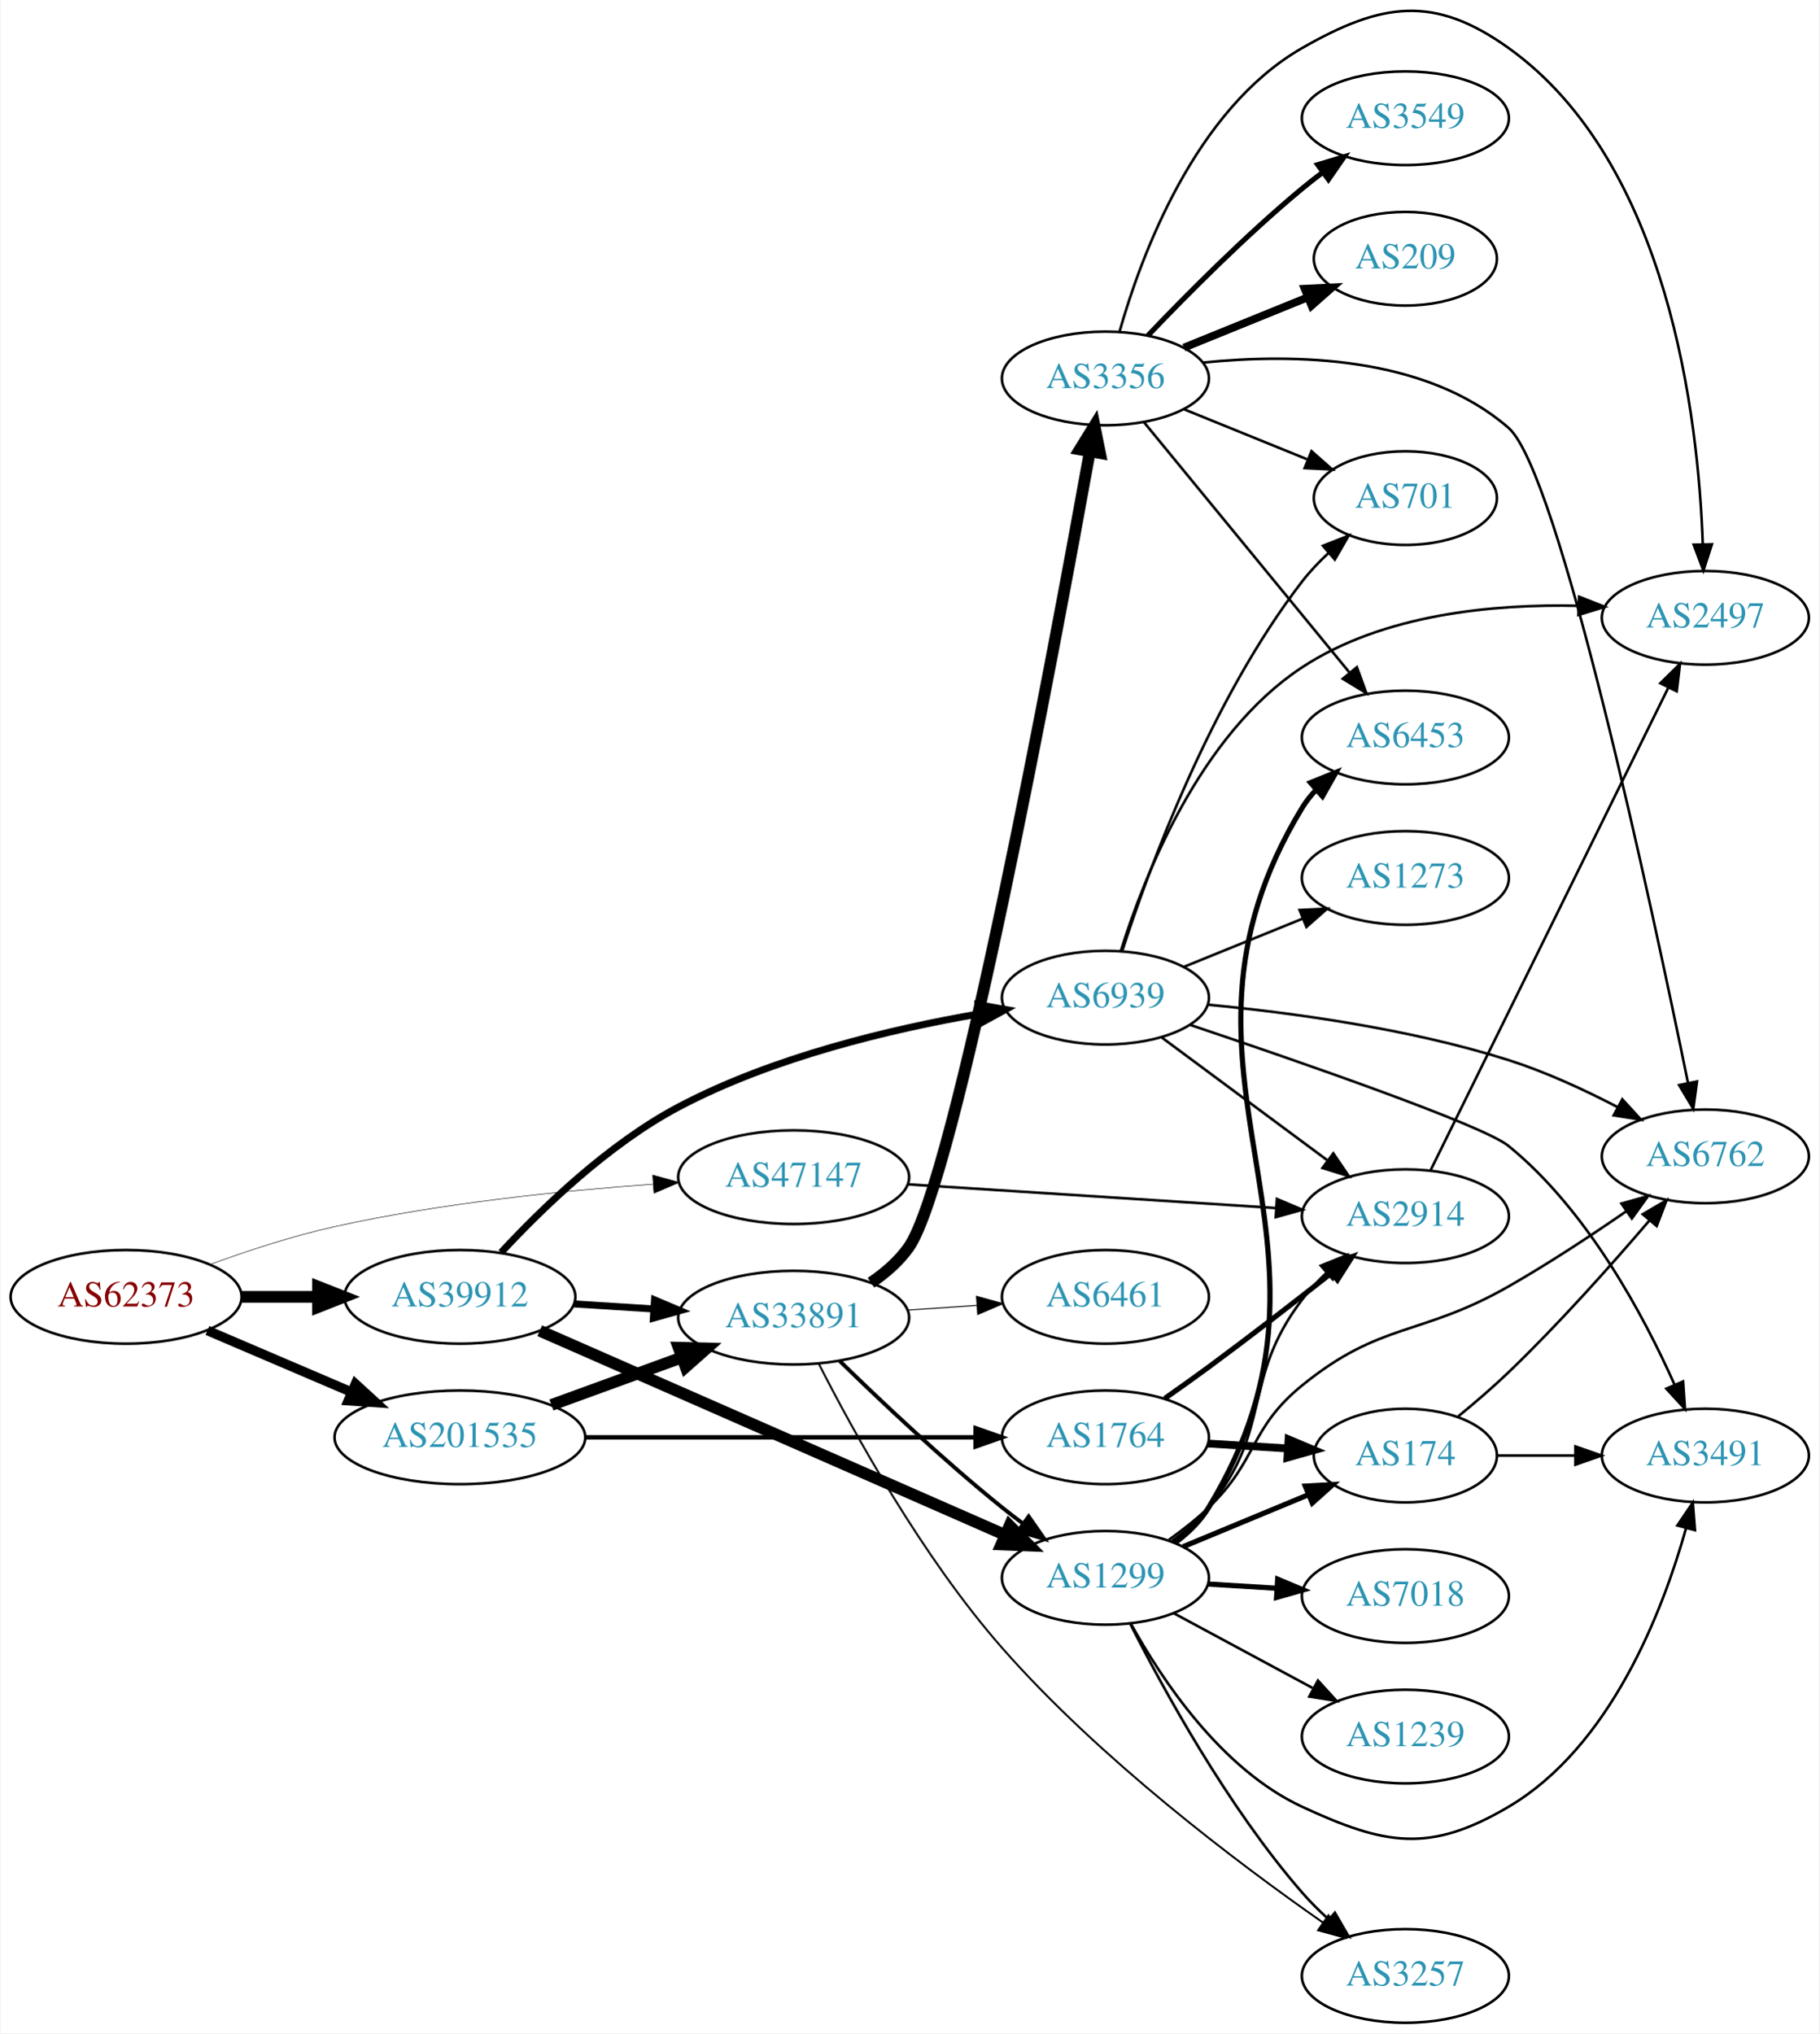
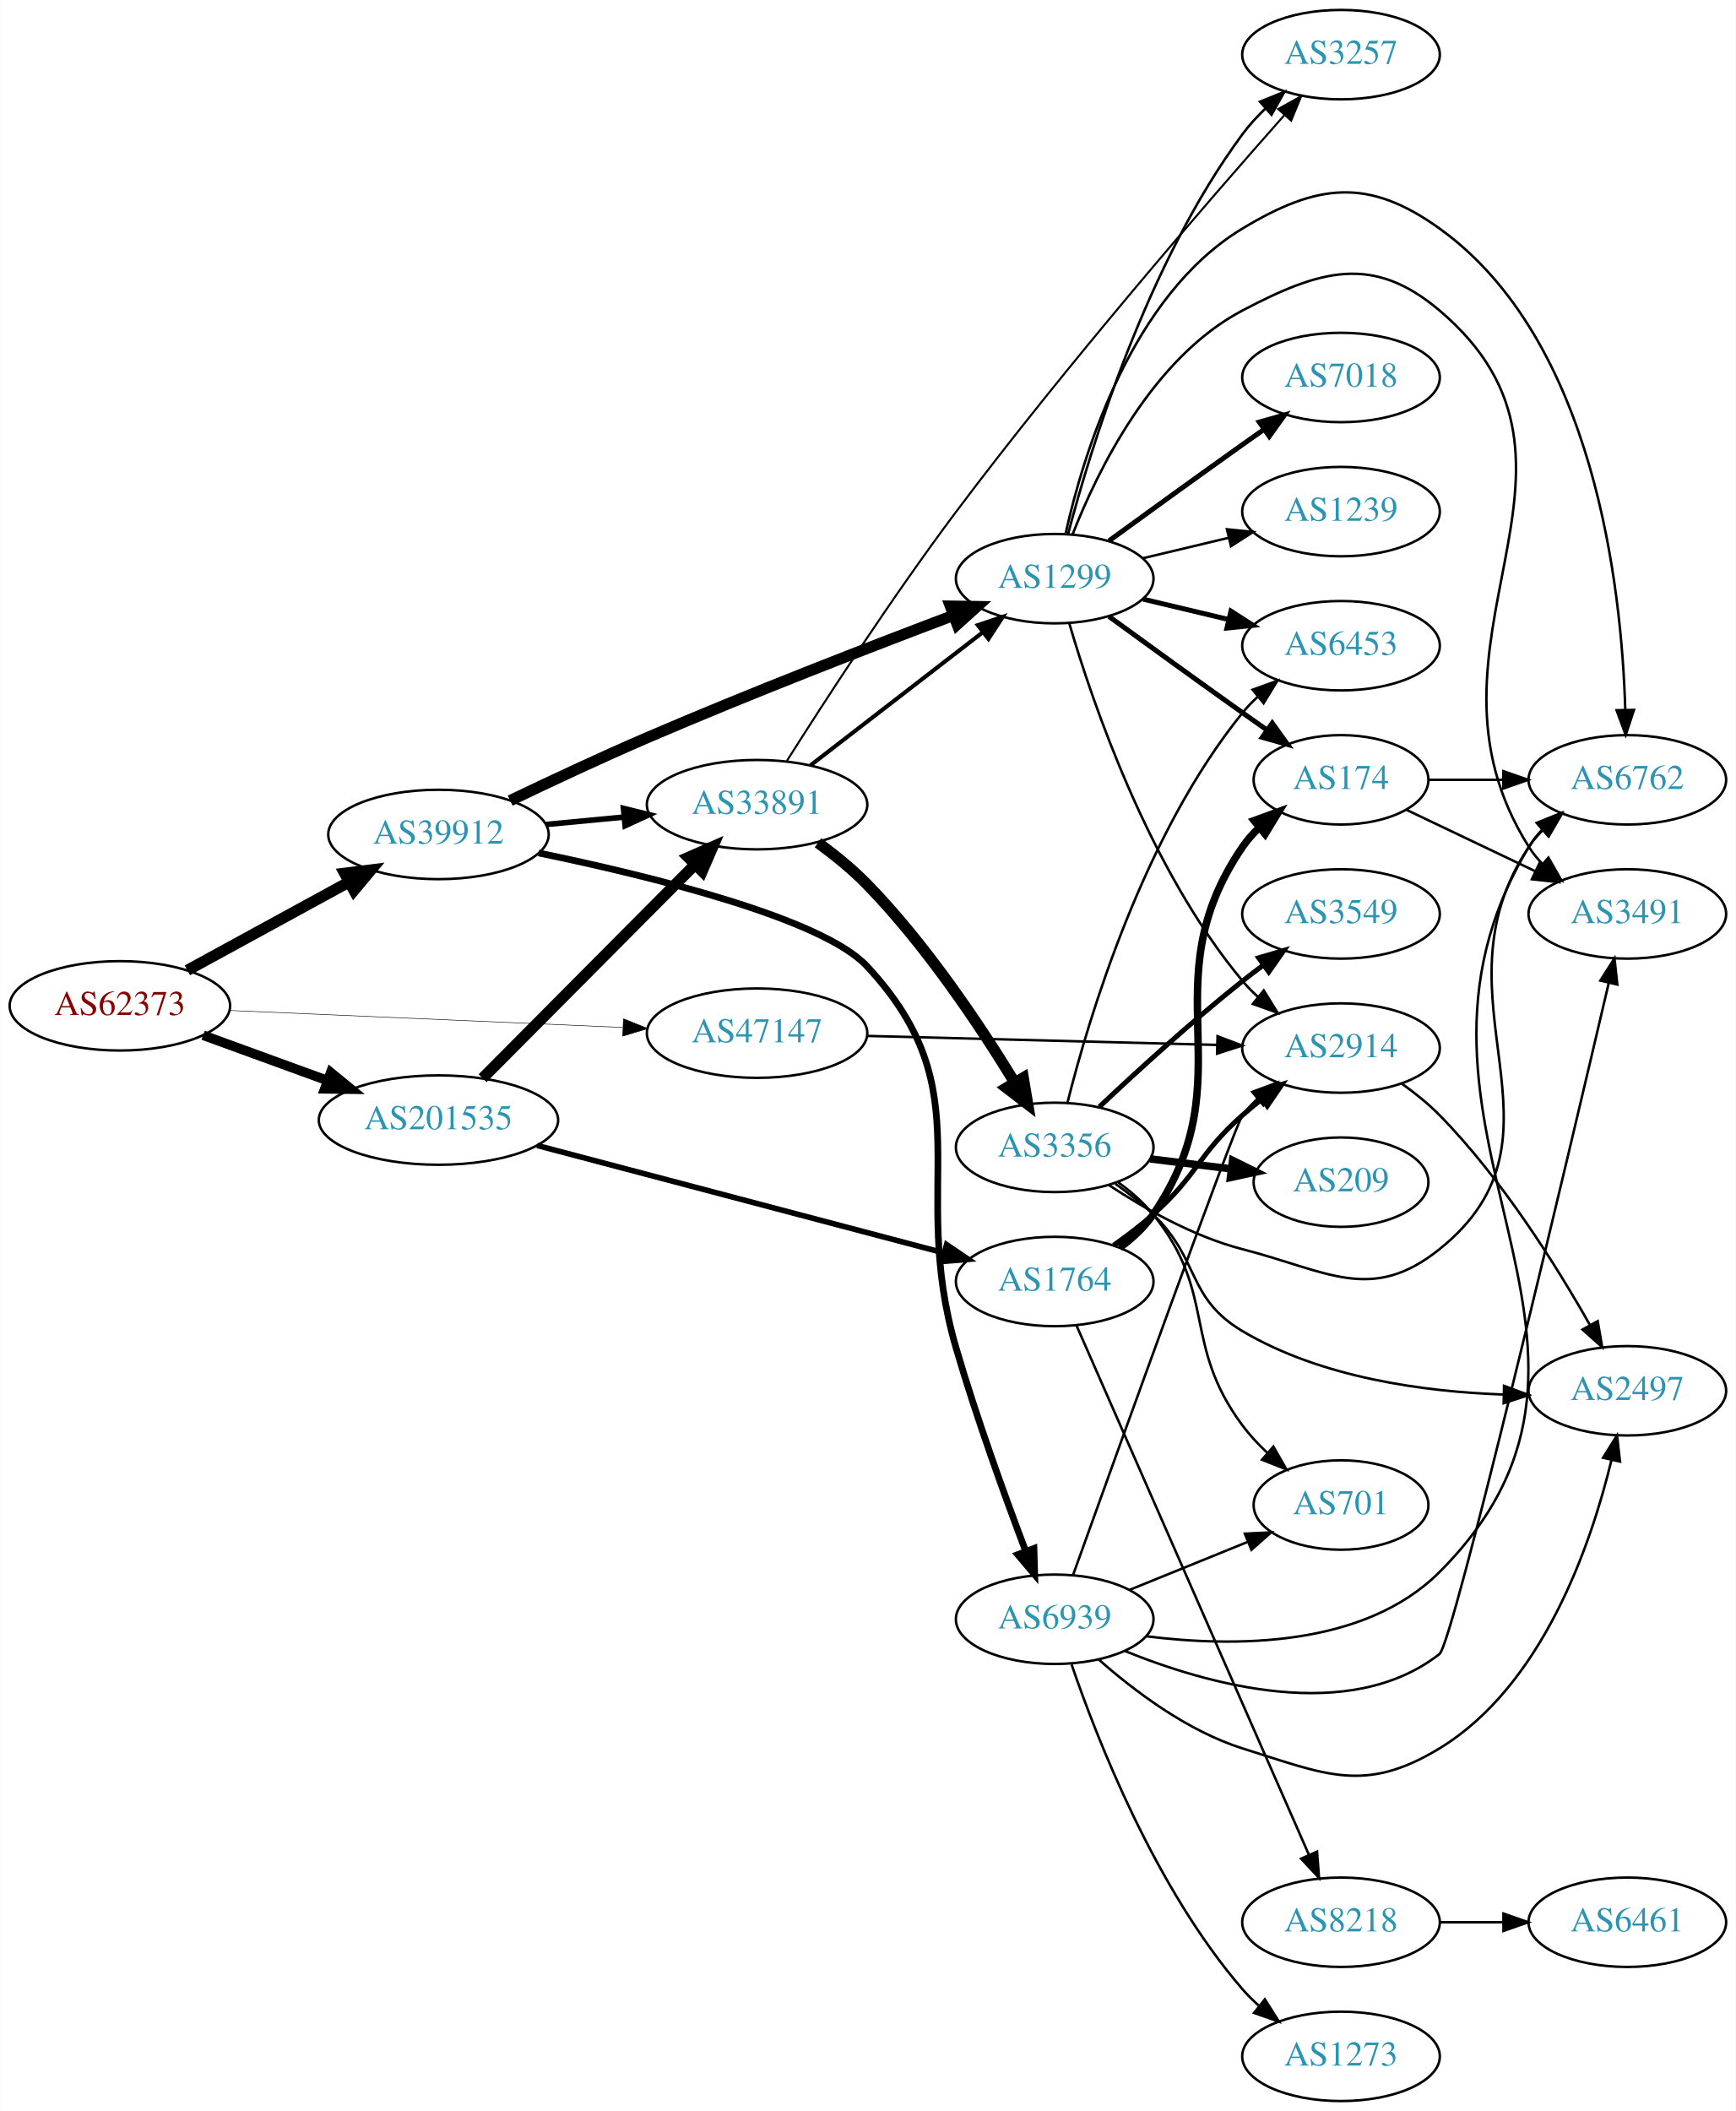
- <svg xmlns="http://www.w3.org/2000/svg" xmlns:xlink="http://www.w3.org/1999/xlink" width="699pt" height="781pt" viewBox="0.00 0.00 698.85 781.44">
-   <g id="graph0" class="graph" transform="scale(1 1) rotate(0) translate(4 777.442)">
-     <polygon fill="white" stroke="none" points="-4,4 -4,-777.442 694.855,-777.442 694.855,4 -4,4" />
+ <svg xmlns="http://www.w3.org/2000/svg" xmlns:xlink="http://www.w3.org/1999/xlink" width="699pt" height="850pt" viewBox="0.00 0.00 698.85 850.00">
+   <g id="graph0" class="graph" transform="scale(1 1) rotate(0) translate(4 846)">
+     <polygon fill="white" stroke="none" points="-4,4 -4,-846 694.855,-846 694.855,4 -4,4" />
    <g id="node1" class="node">
      <g id="a_node1">
        <a xlink:href="/asn/62373" xlink:title="AS62373 ~ Christian Singerl [AT]">
-           <ellipse fill="#ffffff" stroke="black" cx="44.196" cy="-279" rx="44.393" ry="18" />
-           <text text-anchor="middle" x="44.196" y="-275.3" font-family="Times,serif" font-size="14.00" fill="#880000">AS62373</text>
+           <ellipse fill="#ffffff" stroke="black" cx="44.196" cy="-441" rx="44.393" ry="18" />
+           <text text-anchor="middle" x="44.196" y="-437.3" font-family="Times,serif" font-size="14.00" fill="#880000">AS62373</text>
        </a>
      </g>
    </g>
    <g id="node2" class="node">
      <g id="a_node2">
        <a xlink:href="/asn/39912" xlink:title="AS39912 ~ oja.at GmbH [AT]">
-           <ellipse fill="#ffffff" stroke="black" cx="172.488" cy="-279" rx="44.393" ry="18" />
-           <text text-anchor="middle" x="172.488" y="-275.3" font-family="Times,serif" font-size="14.00" fill="#2c94b3">AS39912</text>
+           <ellipse fill="#ffffff" stroke="black" cx="172.488" cy="-510" rx="44.393" ry="18" />
+           <text text-anchor="middle" x="172.488" y="-506.3" font-family="Times,serif" font-size="14.00" fill="#2c94b3">AS39912</text>
        </a>
      </g>
    </g>
    <g id="edge1" class="edge">
-       <path fill="none" stroke="black" stroke-width="4.5" d="M88.659,-279C98.085,-279 108.161,-279 117.924,-279" />
-       <polygon fill="black" stroke="black" stroke-width="4.5" points="117.945,-282.938 127.945,-279 117.945,-275.063 117.945,-282.938" />
+       <path fill="none" stroke="black" stroke-width="4.5" d="M71.364,-455.297C90.245,-465.612 115.935,-479.649 136.566,-490.92" />
+       <polygon fill="black" stroke="black" stroke-width="4.5" points="134.69,-494.382 145.354,-495.721 138.466,-487.471 134.69,-494.382" />
    </g>
    <g id="node3" class="node">
      <g id="a_node3">
        <a xlink:href="/asn/47147" xlink:title="AS47147 ~ ANEXIA Internetdienstleistungs GmbH [AT]">
-           <ellipse fill="#ffffff" stroke="black" cx="300.78" cy="-325" rx="44.393" ry="18" />
-           <text text-anchor="middle" x="300.78" y="-321.3" font-family="Times,serif" font-size="14.00" fill="#2c94b3">AS47147</text>
+           <ellipse fill="#ffffff" stroke="black" cx="300.78" cy="-430" rx="44.393" ry="18" />
+           <text text-anchor="middle" x="300.78" y="-426.3" font-family="Times,serif" font-size="14.00" fill="#2c94b3">AS47147</text>
        </a>
      </g>
    </g>
    <g id="edge2" class="edge">
-       <path fill="none" stroke="black" stroke-width="0.205" d="M76.342,-291.397C90.752,-296.668 108.225,-302.415 124.392,-306 164.942,-314.993 211.748,-319.79 246.803,-322.313" />
-       <polygon fill="black" stroke="black" stroke-width="0.205" points="246.608,-325.807 256.823,-322.995 247.084,-318.824 246.608,-325.807" />
+       <path fill="none" stroke="black" stroke-width="0.214" d="M88.383,-439.134C132.038,-437.248 199.581,-434.329 246.528,-432.301" />
+       <polygon fill="black" stroke="black" stroke-width="0.214" points="246.967,-435.785 256.807,-431.857 246.665,-428.792 246.967,-435.785" />
    </g>
    <g id="node4" class="node">
      <g id="a_node4">
        <a xlink:href="/asn/201535" xlink:title="AS201535 ~ andom-tec [AT]">
-           <ellipse fill="#ffffff" stroke="black" cx="172.488" cy="-225" rx="48.192" ry="18" />
-           <text text-anchor="middle" x="172.488" y="-221.3" font-family="Times,serif" font-size="14.00" fill="#2c94b3">AS201535</text>
+           <ellipse fill="#ffffff" stroke="black" cx="172.488" cy="-395" rx="48.192" ry="18" />
+           <text text-anchor="middle" x="172.488" y="-391.3" font-family="Times,serif" font-size="14.00" fill="#2c94b3">AS201535</text>
        </a>
      </g>
    </g>
    <g id="edge3" class="edge">
-       <path fill="none" stroke="black" stroke-width="3.682" d="M75.446,-266.066C91.947,-259.01 112.606,-250.177 130.532,-242.512" />
-       <polygon fill="black" stroke="black" stroke-width="3.682" points="132.347,-245.542 140.166,-238.393 129.595,-239.106 132.347,-245.542" />
+       <path fill="none" stroke="black" stroke-width="3.857" d="M77.719,-429.154C92.993,-423.591 111.42,-416.879 127.882,-410.883" />
+       <polygon fill="black" stroke="black" stroke-width="3.857" points="129.111,-414.16 137.309,-407.449 126.715,-407.583 129.111,-414.16" />
    </g>
    <g id="node5" class="node">
      <g id="a_node5">
        <a xlink:href="/asn/33891" xlink:title="AS33891 ~ CORE-BACKBONE GMBH GLOBAL NETWORK [DE]">
-           <ellipse fill="#ffffff" stroke="black" cx="300.78" cy="-271" rx="44.393" ry="18" />
-           <text text-anchor="middle" x="300.78" y="-267.3" font-family="Times,serif" font-size="14.00" fill="#2c94b3">AS33891</text>
+           <ellipse fill="#ffffff" stroke="black" cx="300.78" cy="-522" rx="44.393" ry="18" />
+           <text text-anchor="middle" x="300.78" y="-518.3" font-family="Times,serif" font-size="14.00" fill="#2c94b3">AS33891</text>
        </a>
      </g>
    </g>
    <g id="edge4" class="edge">
-       <path fill="none" stroke="black" stroke-width="2.7" d="M216.245,-276.292C226.12,-275.666 236.74,-274.993 246.987,-274.344" />
-       <polygon fill="black" stroke="black" stroke-width="2.7" points="247.308,-277.831 257.067,-273.706 246.866,-270.845 247.308,-277.831" />
+       <path fill="none" stroke="black" stroke-width="2.25" d="M215.893,-514.029C225.889,-514.979 236.665,-516.003 247.055,-516.99" />
+       <polygon fill="black" stroke="black" stroke-width="2.25" points="246.986,-520.499 257.272,-517.961 247.648,-513.531 246.986,-520.499" />
    </g>
    <g id="node6" class="node">
      <g id="a_node6">
        <a xlink:href="/asn/1299" xlink:title="AS1299 ~ Telia Carrier [EU]">
-           <ellipse fill="#ffffff" stroke="black" cx="420.622" cy="-171" rx="39.794" ry="18" />
-           <text text-anchor="middle" x="420.622" y="-167.3" font-family="Times,serif" font-size="14.00" fill="#2c94b3">AS1299</text>
+           <ellipse fill="#ffffff" stroke="black" cx="420.622" cy="-613" rx="39.794" ry="18" />
+           <text text-anchor="middle" x="420.622" y="-609.3" font-family="Times,serif" font-size="14.00" fill="#2c94b3">AS1299</text>
        </a>
      </g>
    </g>
    <g id="edge5" class="edge">
-       <path fill="none" stroke="black" stroke-width="4.5" d="M203.177,-265.973C248.008,-246.302 332.944,-209.033 382.031,-187.494" />
-       <polygon fill="black" stroke="black" stroke-width="4.5" points="383.773,-191.03 391.348,-183.406 380.609,-183.819 383.773,-191.03" />
+       <path fill="none" stroke="black" stroke-width="4.5" d="M201.361,-523.633C217.398,-531.338 237.993,-540.999 256.584,-549 298.275,-566.944 346.776,-585.721 379.973,-598.259" />
+       <polygon fill="black" stroke="black" stroke-width="4.5" points="378.589,-601.945 389.335,-601.783 381.363,-594.575 378.589,-601.945" />
    </g>
    <g id="node7" class="node">
      <g id="a_node7">
        <a xlink:href="/asn/6939" xlink:title="AS6939 ~ Hurricane Electric LLC [US]">
-           <ellipse fill="#ffffff" stroke="black" cx="420.622" cy="-394" rx="39.794" ry="18" />
-           <text text-anchor="middle" x="420.622" y="-390.3" font-family="Times,serif" font-size="14.00" fill="#2c94b3">AS6939</text>
+           <ellipse fill="#ffffff" stroke="black" cx="420.622" cy="-194" rx="39.794" ry="18" />
+           <text text-anchor="middle" x="420.622" y="-190.3" font-family="Times,serif" font-size="14.00" fill="#2c94b3">AS6939</text>
        </a>
      </g>
    </g>
    <g id="edge6" class="edge">
-       <path fill="none" stroke="black" stroke-width="2.7" d="M188.322,-296.038C203.754,-312.712 229.424,-337.636 256.584,-352 292.879,-371.195 338.43,-381.97 372.153,-387.787" />
-       <polygon fill="black" stroke="black" stroke-width="2.7" points="371.781,-391.273 382.215,-389.437 372.913,-384.365 371.781,-391.273" />
+       <path fill="none" stroke="black" stroke-width="2.7" d="M212.825,-502.553C257.628,-493.289 326.967,-476.317 344.976,-457 392.906,-405.586 361.201,-370.451 380.976,-303 389.217,-274.891 400.617,-243.419 408.898,-221.546" />
+       <polygon fill="black" stroke="black" stroke-width="2.7" points="412.273,-222.519 412.573,-211.928 405.734,-220.02 412.273,-222.519" />
+     </g>
+     <g id="node20" class="node">
+       <g id="a_node20">
+         <a xlink:href="/asn/2914" xlink:title="AS2914 ~ NTT America, Inc. [US]">
+           <ellipse fill="#ffffff" stroke="black" cx="535.915" cy="-424" rx="39.794" ry="18" />
+           <text text-anchor="middle" x="535.915" y="-420.3" font-family="Times,serif" font-size="14.00" fill="#2c94b3">AS2914</text>
+         </a>
+       </g>
+     </g>
+     <g id="edge24" class="edge">
+       <path fill="none" stroke="black" d="M345.084,-428.886C385.023,-427.858 444.258,-426.333 485.913,-425.261" />
+       <polygon fill="black" stroke="black" points="486.195,-428.755 496.102,-424.999 486.015,-421.757 486.195,-428.755" />
+     </g>
+     <g id="edge25" class="edge">
+       <path fill="none" stroke="black" stroke-width="4.5" d="M190.258,-411.865C212.149,-433.878 250.611,-472.556 275.638,-497.722" />
+       <polygon fill="black" stroke="black" stroke-width="4.5" points="273.096,-500.751 282.94,-505.066 278.68,-495.198 273.096,-500.751" />
    </g>
    <g id="node21" class="node">
      <g id="a_node21">
-         <a xlink:href="/asn/2914" xlink:title="AS2914 ~ NTT America, Inc. [US]">
-           <ellipse fill="#ffffff" stroke="black" cx="535.915" cy="-310" rx="39.794" ry="18" />
-           <text text-anchor="middle" x="535.915" y="-306.3" font-family="Times,serif" font-size="14.00" fill="#2c94b3">AS2914</text>
-         </a>
-       </g>
-     </g>
-     <g id="edge25" class="edge">
-       <path fill="none" stroke="black" d="M344.54,-322.249C384.531,-319.676 444.21,-315.836 486.062,-313.143" />
-       <polygon fill="black" stroke="black" points="486.54,-316.62 496.295,-312.485 486.091,-309.634 486.54,-316.62" />
-     </g>
-     <g id="edge27" class="edge">
-       <path fill="none" stroke="black" stroke-width="4.5" d="M207.664,-237.448C223.03,-243.045 241.318,-249.706 257.533,-255.612" />
-       <polygon fill="black" stroke="black" stroke-width="4.5" points="256.573,-259.453 267.317,-259.176 259.268,-252.054 256.573,-259.453" />
-     </g>
-     <g id="node22" class="node">
-       <g id="a_node22">
        <a xlink:href="/asn/1764" xlink:title="AS1764 ~ NEXTLAYER-AS [AT]">
-           <ellipse fill="#ffffff" stroke="black" cx="420.622" cy="-225" rx="39.794" ry="18" />
-           <text text-anchor="middle" x="420.622" y="-221.3" font-family="Times,serif" font-size="14.00" fill="#2c94b3">AS1764</text>
+           <ellipse fill="#ffffff" stroke="black" cx="420.622" cy="-330" rx="39.794" ry="18" />
+           <text text-anchor="middle" x="420.622" y="-326.3" font-family="Times,serif" font-size="14.00" fill="#2c94b3">AS1764</text>
        </a>
      </g>
    </g>
    <g id="edge26" class="edge">
-       <path fill="none" stroke="black" stroke-width="1.731" d="M220.654,-225C263.687,-225 327.033,-225 370.63,-225" />
-       <polygon fill="black" stroke="black" stroke-width="1.731" points="370.713,-228.5 380.713,-225 370.713,-221.5 370.713,-228.5" />
+       <path fill="none" stroke="black" stroke-width="2.25" d="M212.217,-384.772C256.74,-373.015 329.637,-353.764 376.089,-341.496" />
+       <polygon fill="black" stroke="black" stroke-width="2.25" points="377.091,-344.852 385.866,-338.915 375.303,-338.084 377.091,-344.852" />
    </g>
    <g id="edge9" class="edge">
-       <path fill="none" stroke="black" stroke-width="1.5" d="M318.487,-254.359C334.121,-239.093 358.389,-216.163 380.976,-198 383.527,-195.948 386.225,-193.879 388.96,-191.847" />
-       <polygon fill="black" stroke="black" stroke-width="1.5" points="391.113,-194.609 397.175,-185.92 387.017,-188.933 391.113,-194.609" />
+       <path fill="none" stroke="black" stroke-width="1.636" d="M322.306,-537.851C341.517,-552.686 370.373,-574.969 391.679,-591.421" />
+       <polygon fill="black" stroke="black" stroke-width="1.636" points="389.67,-594.292 399.724,-597.634 393.948,-588.752 389.67,-594.292" />
    </g>
    <g id="node8" class="node">
      <g id="a_node8">
        <a xlink:href="/asn/3356" xlink:title="AS3356 ~ Level 3 Parent, LLC [US]">
-           <ellipse fill="#ffffff" stroke="black" cx="420.622" cy="-632" rx="39.794" ry="18" />
-           <text text-anchor="middle" x="420.622" y="-628.3" font-family="Times,serif" font-size="14.00" fill="#2c94b3">AS3356</text>
+           <ellipse fill="#ffffff" stroke="black" cx="420.622" cy="-384" rx="39.794" ry="18" />
+           <text text-anchor="middle" x="420.622" y="-380.3" font-family="Times,serif" font-size="14.00" fill="#2c94b3">AS3356</text>
        </a>
      </g>
    </g>
    <g id="edge7" class="edge">
-       <path fill="none" stroke="black" stroke-width="4.5" d="M330.501,-284.437C335.99,-288.149 341.194,-292.659 344.976,-298 362.809,-323.191 400.868,-527.518 414.573,-603.597" />
-       <polygon fill="black" stroke="black" stroke-width="4.5" points="410.772,-604.706 416.413,-613.854 418.523,-603.316 410.772,-604.706" />
+       <path fill="none" stroke="black" stroke-width="4.5" d="M325.312,-506.666C332.027,-501.75 339.108,-496.01 344.976,-490 368.883,-465.511 390.724,-432.718 404.52,-410.125" />
+       <polygon fill="black" stroke="black" stroke-width="4.5" points="407.977,-412.016 409.748,-401.416 401.225,-407.963 407.977,-412.016" />
    </g>
    <g id="node9" class="node">
      <g id="a_node9">
        <a xlink:href="/asn/3257" xlink:title="AS3257 ~ GTT [DE]">
-           <ellipse fill="#ffffff" stroke="black" cx="535.915" cy="-18" rx="39.794" ry="18" />
-           <text text-anchor="middle" x="535.915" y="-14.3" font-family="Times,serif" font-size="14.00" fill="#2c94b3">AS3257</text>
+           <ellipse fill="#ffffff" stroke="black" cx="535.915" cy="-824" rx="39.794" ry="18" />
+           <text text-anchor="middle" x="535.915" y="-820.3" font-family="Times,serif" font-size="14.00" fill="#2c94b3">AS3257</text>
        </a>
      </g>
    </g>
    <g id="edge8" class="edge">
-       <path fill="none" stroke="black" stroke-width="0.75" d="M310.409,-253.354C323.485,-227.643 350.092,-179.125 380.976,-144 418.448,-101.382 471.237,-61.563 504.242,-38.509" />
-       <polygon fill="black" stroke="black" stroke-width="0.75" points="506.354,-41.304 512.592,-32.739 502.375,-35.545 506.354,-41.304" />
-     </g>
-     <g id="node10" class="node">
-       <g id="a_node10">
-         <a xlink:href="/asn/6461" xlink:title="AS6461 ~ Zayo Bandwidth [US]">
-           <ellipse fill="#ffffff" stroke="black" cx="420.622" cy="-279" rx="39.794" ry="18" />
-           <text text-anchor="middle" x="420.622" y="-275.3" font-family="Times,serif" font-size="14.00" fill="#2c94b3">AS6461</text>
-         </a>
-       </g>
-     </g>
-     <g id="edge10" class="edge">
-       <path fill="none" stroke="black" stroke-width="0.375" d="M344.657,-273.911C353.266,-274.495 362.369,-275.113 371.152,-275.709" />
-       <polygon fill="black" stroke="black" stroke-width="0.375" points="371.053,-279.211 381.267,-276.396 371.527,-272.227 371.053,-279.211" />
+       <path fill="none" stroke="black" stroke-width="0.818" d="M312.763,-539.593C327.565,-563.007 355.056,-605.469 380.976,-640 425.418,-699.209 482.359,-764.903 513.017,-799.532" />
+       <polygon fill="black" stroke="black" stroke-width="0.818" points="510.606,-802.088 519.863,-807.242 515.84,-797.44 510.606,-802.088" />
    </g>
    <g id="edge23" class="edge">
-       <path fill="none" stroke="black" d="M430.157,-153.378C442.607,-128.698 467.431,-83.147 496.269,-50 499.31,-46.505 502.755,-43.08 506.306,-39.848" />
-       <polygon fill="black" stroke="black" points="508.825,-42.298 514.131,-33.128 504.265,-36.988 508.825,-42.298" />
-     </g>
-     <g id="node14" class="node">
-       <g id="a_node14">
+       <path fill="none" stroke="black" d="M426.005,-630.96C434.932,-664.942 457.71,-739.902 496.269,-792 498.965,-795.643 502.162,-799.127 505.544,-802.367" />
+       <polygon fill="black" stroke="black" points="503.303,-805.056 513.123,-809.033 507.926,-799.801 503.303,-805.056" />
+     </g>
+     <g id="node12" class="node">
+       <g id="a_node12">
        <a xlink:href="/asn/6762" xlink:title="AS6762 ~ TELECOM ITALIA SPARKLE S.p.A. [IT]">
-           <ellipse fill="#ffffff" stroke="black" cx="651.208" cy="-333" rx="39.794" ry="18" />
-           <text text-anchor="middle" x="651.208" y="-329.3" font-family="Times,serif" font-size="14.00" fill="#2c94b3">AS6762</text>
-         </a>
-       </g>
-     </g>
-     <g id="edge21" class="edge">
-       <path fill="none" stroke="black" d="M445.003,-185.606C450.267,-189.355 455.657,-193.586 460.269,-198 479.278,-216.194 475.843,-228.413 496.269,-245 526.606,-269.634 541.62,-263.632 575.562,-283 590.898,-291.751 607.267,-302.54 620.757,-311.853" />
-       <polygon fill="black" stroke="black" points="618.963,-314.869 629.166,-317.724 622.97,-309.129 618.963,-314.869" />
+           <ellipse fill="#ffffff" stroke="black" cx="651.208" cy="-532" rx="39.794" ry="18" />
+           <text text-anchor="middle" x="651.208" y="-528.3" font-family="Times,serif" font-size="14.00" fill="#2c94b3">AS6762</text>
+         </a>
+       </g>
+     </g>
+     <g id="edge20" class="edge">
+       <path fill="none" stroke="black" d="M425.069,-631.37C432.107,-663.013 451.421,-726.998 496.269,-754 526.46,-772.178 546.946,-774.569 575.562,-754 638.029,-709.1 648.935,-609.317 650.373,-560.293" />
+       <polygon fill="black" stroke="black" points="653.876,-560.148 650.555,-550.087 646.877,-560.023 653.876,-560.148" />
    </g>
    <g id="node15" class="node">
      <g id="a_node15">
        <a xlink:href="/asn/6453" xlink:title="AS6453 ~ TATA COMMUNICATIONS (AMERICA) INC [US]">
-           <ellipse fill="#ffffff" stroke="black" cx="535.915" cy="-494" rx="39.794" ry="18" />
-           <text text-anchor="middle" x="535.915" y="-490.3" font-family="Times,serif" font-size="14.00" fill="#2c94b3">AS6453</text>
-         </a>
-       </g>
-     </g>
-     <g id="edge19" class="edge">
-       <path fill="none" stroke="black" stroke-width="2" d="M447.274,-184.394C452.313,-188.149 457.033,-192.687 460.269,-198 523.008,-301.021 433.529,-363.979 496.269,-467 497.785,-469.49 499.628,-471.81 501.677,-473.959" />
-       <polygon fill="black" stroke="black" stroke-width="2" points="499.435,-476.648 509.263,-480.606 504.048,-471.383 499.435,-476.648" />
+           <ellipse fill="#ffffff" stroke="black" cx="535.915" cy="-586" rx="39.794" ry="18" />
+           <text text-anchor="middle" x="535.915" y="-582.3" font-family="Times,serif" font-size="14.00" fill="#2c94b3">AS6453</text>
+         </a>
+       </g>
+     </g>
+     <g id="edge18" class="edge">
+       <path fill="none" stroke="black" stroke-width="2" d="M456.229,-604.752C467.101,-602.162 479.255,-599.265 490.698,-596.538" />
+       <polygon fill="black" stroke="black" stroke-width="2" points="491.604,-599.92 500.52,-594.197 489.981,-593.111 491.604,-599.92" />
+     </g>
+     <g id="node16" class="node">
+       <g id="a_node16">
+         <a xlink:href="/asn/3491" xlink:title="AS3491 ~ PCCW Global, Inc. [US]">
+           <ellipse fill="#ffffff" stroke="black" cx="651.208" cy="-478" rx="39.794" ry="18" />
+           <text text-anchor="middle" x="651.208" y="-474.3" font-family="Times,serif" font-size="14.00" fill="#2c94b3">AS3491</text>
+         </a>
+       </g>
+     </g>
+     <g id="edge16" class="edge">
+       <path fill="none" stroke="black" d="M427.846,-630.866C437.792,-656.293 459.935,-701.945 496.269,-721 527.478,-737.368 548.672,-743.779 575.562,-721 649.822,-658.092 559.612,-587.3 611.562,-505 613.118,-502.534 614.99,-500.232 617.059,-498.095" />
+       <polygon fill="black" stroke="black" points="619.429,-500.673 624.682,-491.472 614.838,-495.389 619.429,-500.673" />
    </g>
    <g id="node17" class="node">
      <g id="a_node17">
        <a xlink:href="/asn/174" xlink:title="AS174 ~ Cogent Communications [US]">
-           <ellipse fill="#ffffff" stroke="black" cx="535.915" cy="-218" rx="35.194" ry="18" />
-           <text text-anchor="middle" x="535.915" y="-214.3" font-family="Times,serif" font-size="14.00" fill="#2c94b3">AS174</text>
+           <ellipse fill="#ffffff" stroke="black" cx="535.915" cy="-532" rx="35.194" ry="18" />
+           <text text-anchor="middle" x="535.915" y="-528.3" font-family="Times,serif" font-size="14.00" fill="#2c94b3">AS174</text>
        </a>
      </g>
    </g>
    <g id="edge17" class="edge">
-       <path fill="none" stroke="black" stroke-width="2" d="M450.504,-182.982C465.162,-189.063 483.116,-196.511 498.692,-202.973" />
-       <polygon fill="black" stroke="black" stroke-width="2" points="497.454,-206.248 508.032,-206.847 500.136,-199.782 497.454,-206.248" />
+       <path fill="none" stroke="black" stroke-width="2" d="M442.471,-597.778C457.404,-586.909 478.018,-571.975 496.269,-559 499.479,-556.718 502.848,-554.339 506.203,-551.982" />
+       <polygon fill="black" stroke="black" stroke-width="2" points="508.231,-554.834 514.413,-546.23 504.215,-549.101 508.231,-554.834" />
    </g>
    <g id="node18" class="node">
      <g id="a_node18">
-         <a xlink:href="/asn/3491" xlink:title="AS3491 ~ PCCW Global, Inc. [US]">
-           <ellipse fill="#ffffff" stroke="black" cx="651.208" cy="-218" rx="39.794" ry="18" />
-           <text text-anchor="middle" x="651.208" y="-214.3" font-family="Times,serif" font-size="14.00" fill="#2c94b3">AS3491</text>
-         </a>
-       </g>
-     </g>
-     <g id="edge18" class="edge">
-       <path fill="none" stroke="black" d="M430.359,-153.471C442.052,-132.227 465,-97.479 496.269,-83 528.248,-68.192 545.206,-65.098 575.562,-83 614.696,-106.079 634.743,-157.852 643.816,-190.156" />
-       <polygon fill="black" stroke="black" points="640.451,-191.122 646.386,-199.899 647.219,-189.337 640.451,-191.122" />
+         <a xlink:href="/asn/7018" xlink:title="AS7018 ~ AT&amp;T Services, Inc. [US]">
+           <ellipse fill="#ffffff" stroke="black" cx="535.915" cy="-694" rx="39.794" ry="18" />
+           <text text-anchor="middle" x="535.915" y="-690.3" font-family="Times,serif" font-size="14.00" fill="#2c94b3">AS7018</text>
+         </a>
+       </g>
+     </g>
+     <g id="edge19" class="edge">
+       <path fill="none" stroke="black" stroke-width="2" d="M442.471,-628.222C457.404,-639.091 478.018,-654.025 496.269,-667 499.089,-669.005 502.032,-671.085 504.98,-673.159" />
+       <polygon fill="black" stroke="black" stroke-width="2" points="503.008,-676.05 513.205,-678.926 507.026,-670.319 503.008,-676.05" />
    </g>
    <g id="node19" class="node">
      <g id="a_node19">
-         <a xlink:href="/asn/7018" xlink:title="AS7018 ~ AT&amp;T Services, Inc. [US]">
-           <ellipse fill="#ffffff" stroke="black" cx="535.915" cy="-164" rx="39.794" ry="18" />
-           <text text-anchor="middle" x="535.915" y="-160.3" font-family="Times,serif" font-size="14.00" fill="#2c94b3">AS7018</text>
-         </a>
-       </g>
-     </g>
-     <g id="edge20" class="edge">
-       <path fill="none" stroke="black" stroke-width="2" d="M459.978,-168.63C468.468,-168.106 477.571,-167.543 486.405,-166.997" />
-       <polygon fill="black" stroke="black" stroke-width="2" points="486.834,-170.478 496.599,-166.367 486.402,-163.491 486.834,-170.478" />
-     </g>
-     <g id="node20" class="node">
-       <g id="a_node20">
        <a xlink:href="/asn/1239" xlink:title="AS1239 ~ Sprint [US]">
-           <ellipse fill="#ffffff" stroke="black" cx="535.915" cy="-110" rx="39.794" ry="18" />
-           <text text-anchor="middle" x="535.915" y="-106.3" font-family="Times,serif" font-size="14.00" fill="#2c94b3">AS1239</text>
-         </a>
-       </g>
+           <ellipse fill="#ffffff" stroke="black" cx="535.915" cy="-640" rx="39.794" ry="18" />
+           <text text-anchor="middle" x="535.915" y="-636.3" font-family="Times,serif" font-size="14.00" fill="#2c94b3">AS1239</text>
+         </a>
+       </g>
+     </g>
+     <g id="edge21" class="edge">
+       <path fill="none" stroke="black" d="M456.229,-621.248C467.101,-623.838 479.255,-626.735 490.698,-629.462" />
+       <polygon fill="black" stroke="black" points="489.981,-632.889 500.52,-631.803 491.604,-626.08 489.981,-632.889" />
    </g>
    <g id="edge22" class="edge">
-       <path fill="none" stroke="black" d="M446.766,-157.462C462.497,-148.992 482.98,-137.963 500.242,-128.669" />
-       <polygon fill="black" stroke="black" points="502.305,-131.533 509.45,-123.711 498.986,-125.37 502.305,-131.533" />
-     </g>
-     <g id="edge24" class="edge">
-       <path fill="none" stroke="black" d="M446.187,-185.17C451.282,-188.885 456.3,-193.21 460.269,-198 485.145,-228.023 472.641,-246.985 496.269,-278 499.015,-281.605 502.242,-285.067 505.64,-288.295" />
-       <polygon fill="black" stroke="black" points="503.406,-290.991 513.233,-294.951 508.021,-285.727 503.406,-290.991" />
+       <path fill="none" stroke="black" d="M426.496,-594.998C435.81,-563.156 458.627,-496.019 496.269,-451 498.139,-448.763 500.237,-446.626 502.464,-444.604" />
+       <polygon fill="black" stroke="black" points="504.81,-447.207 510.383,-438.196 500.407,-441.766 504.81,-447.207" />
+     </g>
+     <g id="edge39" class="edge">
+       <path fill="none" stroke="black" d="M457.478,-187.158C492.581,-182.727 545.098,-182.532 575.562,-213 668.017,-305.468 544.128,-392.969 611.562,-505 613.065,-507.498 614.899,-509.824 616.942,-511.977" />
+       <polygon fill="black" stroke="black" points="614.693,-514.66 624.515,-518.63 619.313,-509.401 614.693,-514.66" />
    </g>
    <g id="node13" class="node">
      <g id="a_node13">
        <a xlink:href="/asn/701" xlink:title="AS701 ~ UUNET [US]">
-           <ellipse fill="#ffffff" stroke="black" cx="535.915" cy="-586" rx="35.194" ry="18" />
-           <text text-anchor="middle" x="535.915" y="-582.3" font-family="Times,serif" font-size="14.00" fill="#2c94b3">AS701</text>
-         </a>
-       </g>
+           <ellipse fill="#ffffff" stroke="black" cx="535.915" cy="-240" rx="35.194" ry="18" />
+           <text text-anchor="middle" x="535.915" y="-236.3" font-family="Times,serif" font-size="14.00" fill="#2c94b3">AS701</text>
+         </a>
+       </g>
+     </g>
+     <g id="edge37" class="edge">
+       <path fill="none" stroke="black" d="M450.798,-205.846C465.211,-211.698 482.756,-218.822 498.085,-225.046" />
+       <polygon fill="black" stroke="black" points="497.201,-228.465 507.783,-228.984 499.835,-221.979 497.201,-228.465" />
+     </g>
+     <g id="node14" class="node">
+       <g id="a_node14">
+         <a xlink:href="/asn/2497" xlink:title="AS2497 ~ Internet Initiative Japan Inc. [JP]">
+           <ellipse fill="#ffffff" stroke="black" cx="651.208" cy="-286" rx="39.794" ry="18" />
+           <text text-anchor="middle" x="651.208" y="-282.3" font-family="Times,serif" font-size="14.00" fill="#2c94b3">AS2497</text>
+         </a>
+       </g>
+     </g>
+     <g id="edge38" class="edge">
+       <path fill="none" stroke="black" d="M438.361,-177.783C452.503,-165.288 473.967,-149.002 496.269,-142 529.892,-131.443 545.449,-123.692 575.562,-142 617.101,-167.256 636.562,-223.937 644.832,-258.172" />
+       <polygon fill="black" stroke="black" points="641.437,-259.031 647.051,-268.017 648.266,-257.492 641.437,-259.031" />
+     </g>
+     <g id="edge34" class="edge">
+       <path fill="none" stroke="black" d="M448.714,-181.295C482.191,-167.684 539.173,-151.602 575.562,-180 581.009,-184.251 626.584,-377.031 643.724,-450.217" />
+       <polygon fill="black" stroke="black" points="640.353,-451.17 646.039,-460.11 647.169,-449.576 640.353,-451.17" />
+     </g>
+     <g id="edge36" class="edge">
+       <path fill="none" stroke="black" d="M428.07,-211.973C445.645,-260.905 493.281,-393.124 496.269,-397 498.049,-399.309 500.082,-401.499 502.263,-403.557" />
+       <polygon fill="black" stroke="black" points="500.159,-406.359 510.097,-410.033 504.619,-400.964 500.159,-406.359" />
+     </g>
+     <g id="node24" class="node">
+       <g id="a_node24">
+         <a xlink:href="/asn/1273" xlink:title="AS1273 ~ Vodafone Group PLC [EU]">
+           <ellipse fill="#ffffff" stroke="black" cx="535.915" cy="-18" rx="39.794" ry="18" />
+           <text text-anchor="middle" x="535.915" y="-14.3" font-family="Times,serif" font-size="14.00" fill="#2c94b3">AS1273</text>
+         </a>
+       </g>
+     </g>
+     <g id="edge35" class="edge">
+       <path fill="none" stroke="black" d="M427.421,-175.804C437.62,-145.923 461.08,-85.716 496.269,-45 498.226,-42.736 500.412,-40.568 502.722,-38.514" />
+       <polygon fill="black" stroke="black" points="505.257,-40.969 510.9,-32.002 500.897,-35.493 505.257,-40.969" />
+     </g>
+     <g id="node10" class="node">
+       <g id="a_node10">
+         <a xlink:href="/asn/3549" xlink:title="AS3549 ~ Level 3 Parent, LLC [US]">
+           <ellipse fill="#ffffff" stroke="black" cx="535.915" cy="-478" rx="39.794" ry="18" />
+           <text text-anchor="middle" x="535.915" y="-474.3" font-family="Times,serif" font-size="14.00" fill="#2c94b3">AS3549</text>
+         </a>
+       </g>
+     </g>
+     <g id="edge10" class="edge">
+       <path fill="none" stroke="black" stroke-width="2" d="M438.597,-400.32C453.399,-414.284 475.668,-434.658 496.269,-451 498.98,-453.151 501.85,-455.328 504.752,-457.463" />
+       <polygon fill="black" stroke="black" stroke-width="2" points="502.746,-460.331 512.911,-463.317 506.826,-454.644 502.746,-460.331" />
+     </g>
+     <g id="node11" class="node">
+       <g id="a_node11">
+         <a xlink:href="/asn/209" xlink:title="AS209 ~ CenturyLink Communications, LLC [US]">
+           <ellipse fill="#ffffff" stroke="black" cx="535.915" cy="-370" rx="35.194" ry="18" />
+           <text text-anchor="middle" x="535.915" y="-366.3" font-family="Times,serif" font-size="14.00" fill="#2c94b3">AS209</text>
+         </a>
+       </g>
+     </g>
+     <g id="edge11" class="edge">
+       <path fill="none" stroke="black" stroke-width="3" d="M459.033,-379.377C469.485,-378.085 480.929,-376.671 491.688,-375.342" />
+       <polygon fill="black" stroke="black" stroke-width="3" points="492.243,-378.8 501.738,-374.1 491.384,-371.853 492.243,-378.8" />
+     </g>
+     <g id="edge12" class="edge">
+       <path fill="none" stroke="black" d="M442.297,-368.922C456.649,-359.422 476.648,-348.034 496.269,-343 530.405,-334.242 548.072,-320.949 575.562,-343 633.095,-389.151 570.537,-443.706 611.562,-505 613.184,-507.423 615.102,-509.695 617.204,-511.81" />
+       <polygon fill="black" stroke="black" points="615.018,-514.546 624.889,-518.393 619.571,-509.229 615.018,-514.546" />
+     </g>
+     <g id="edge13" class="edge">
+       <path fill="none" stroke="black" d="M446.266,-369.895C451.357,-366.177 456.354,-361.834 460.269,-357 486.091,-325.12 471.771,-304.909 496.269,-272 499.172,-268.1 502.646,-264.38 506.304,-260.946" />
+       <polygon fill="black" stroke="black" points="508.674,-263.523 513.948,-254.334 504.095,-258.229 508.674,-263.523" />
+     </g>
+     <g id="edge14" class="edge">
+       <path fill="none" stroke="black" d="M445.003,-369.394C450.267,-365.645 455.657,-361.414 460.269,-357 479.278,-338.806 473.645,-323.436 496.269,-310 527.956,-291.181 569.521,-285.596 601.473,-284.488" />
+       <polygon fill="black" stroke="black" points="601.561,-287.987 611.484,-284.275 601.412,-280.989 601.561,-287.987" />
+     </g>
+     <g id="edge15" class="edge">
+       <path fill="none" stroke="black" d="M425.79,-402.113C434.29,-435.948 456.289,-509.771 496.269,-559 498.107,-561.263 500.182,-563.42 502.392,-565.455" />
+       <polygon fill="black" stroke="black" points="500.319,-568.28 510.281,-571.888 504.743,-562.855 500.319,-568.28" />
+     </g>
+     <g id="edge32" class="edge">
+       <path fill="none" stroke="black" d="M571.214,-532C580.592,-532 590.942,-532 600.976,-532" />
+       <polygon fill="black" stroke="black" points="601.265,-535.5 611.265,-532 601.265,-528.5 601.265,-535.5" />
+     </g>
+     <g id="edge31" class="edge">
+       <path fill="none" stroke="black" d="M562.34,-519.881C577.643,-512.587 597.366,-503.186 614.248,-495.14" />
+       <polygon fill="black" stroke="black" points="615.768,-498.293 623.289,-490.831 612.756,-491.974 615.768,-498.293" />
    </g>
    <g id="edge33" class="edge">
-       <path fill="none" stroke="black" d="M427.167,-412.218C437.293,-443.486 461.035,-508.401 496.269,-554 499.241,-557.847 502.755,-561.538 506.432,-564.957" />
-       <polygon fill="black" stroke="black" points="504.229,-567.68 514.089,-571.559 508.8,-562.378 504.229,-567.68" />
-     </g>
-     <g id="edge38" class="edge">
-       <path fill="none" stroke="black" d="M460.007,-391.288C491.61,-388.284 537.278,-382.155 575.562,-370 589.872,-365.457 604.851,-358.514 617.602,-351.866" />
-       <polygon fill="black" stroke="black" points="619.297,-354.928 626.453,-347.115 615.986,-348.761 619.297,-354.928" />
-     </g>
-     <g id="node16" class="node">
-       <g id="a_node16">
-         <a xlink:href="/asn/2497" xlink:title="AS2497 ~ Internet Initiative Japan Inc. [JP]">
-           <ellipse fill="#ffffff" stroke="black" cx="651.208" cy="-540" rx="39.794" ry="18" />
-           <text text-anchor="middle" x="651.208" y="-536.3" font-family="Times,serif" font-size="14.00" fill="#2c94b3">AS2497</text>
-         </a>
-       </g>
-     </g>
-     <g id="edge37" class="edge">
-       <path fill="none" stroke="black" d="M426.537,-411.894C435.349,-440.27 456.721,-495.027 496.269,-521 527.445,-541.475 569.949,-545.356 602.397,-544.606" />
-       <polygon fill="black" stroke="black" points="602.694,-548.097 612.551,-544.214 602.424,-541.102 602.694,-548.097" />
-     </g>
-     <g id="edge34" class="edge">
-       <path fill="none" stroke="black" d="M453.046,-383.578C495.142,-369.432 565.721,-345 575.562,-337 605.899,-312.337 627.513,-271.897 639.433,-245.111" />
-       <polygon fill="black" stroke="black" points="642.652,-246.485 643.384,-235.915 636.221,-243.721 642.652,-246.485" />
-     </g>
-     <g id="edge35" class="edge">
-       <path fill="none" stroke="black" d="M442.139,-378.788C459.993,-365.55 486.066,-346.219 506.029,-331.417" />
-       <polygon fill="black" stroke="black" points="508.22,-334.15 514.169,-325.382 504.051,-328.527 508.22,-334.15" />
+       <path fill="none" stroke="black" d="M560.496,-409.597C565.752,-405.84 571.088,-401.554 575.562,-397 600.705,-371.406 622.687,-336.278 636.166,-312.444" />
+       <polygon fill="black" stroke="black" points="639.282,-314.041 641.072,-303.598 633.161,-310.646 639.282,-314.041" />
+     </g>
+     <g id="edge27" class="edge">
+       <path fill="none" stroke="black" stroke-width="3" d="M446.865,-343.659C451.925,-347.4 456.757,-351.865 460.269,-357 498.481,-412.88 458.056,-449.12 496.269,-505 498.163,-507.77 500.442,-510.345 502.933,-512.717" />
+       <polygon fill="black" stroke="black" stroke-width="3" points="500.918,-515.591 510.874,-519.214 505.351,-510.173 500.918,-515.591" />
+     </g>
+     <g id="edge29" class="edge">
+       <path fill="none" stroke="black" stroke-width="2" d="M444.349,-344.589C449.749,-348.4 455.363,-352.663 460.269,-357 478.188,-372.841 478.349,-381.159 496.269,-397 498.722,-399.168 501.352,-401.318 504.043,-403.403" />
+       <polygon fill="black" stroke="black" stroke-width="2" points="502.063,-406.291 512.188,-409.411 506.219,-400.658 502.063,-406.291" />
+     </g>
+     <g id="node22" class="node">
+       <g id="a_node22">
+         <a xlink:href="/asn/8218" xlink:title="AS8218 ~ legacy Neotelecoms [FR]">
+           <ellipse fill="#ffffff" stroke="black" cx="535.915" cy="-72" rx="39.794" ry="18" />
+           <text text-anchor="middle" x="535.915" y="-68.3" font-family="Times,serif" font-size="14.00" fill="#2c94b3">AS8218</text>
+         </a>
+       </g>
+     </g>
+     <g id="edge28" class="edge">
+       <path fill="none" stroke="black" d="M429.409,-312.267C448.853,-267.988 499.638,-152.335 522.929,-99.296" />
+       <polygon fill="black" stroke="black" points="526.258,-100.421 527.074,-89.858 519.848,-97.606 526.258,-100.421" />
    </g>
    <g id="node23" class="node">
      <g id="a_node23">
-         <a xlink:href="/asn/1273" xlink:title="AS1273 ~ Vodafone Group PLC [EU]">
-           <ellipse fill="#ffffff" stroke="black" cx="535.915" cy="-440" rx="39.794" ry="18" />
-           <text text-anchor="middle" x="535.915" y="-436.3" font-family="Times,serif" font-size="14.00" fill="#2c94b3">AS1273</text>
-         </a>
-       </g>
-     </g>
-     <g id="edge36" class="edge">
-       <path fill="none" stroke="black" d="M450.798,-405.846C464.674,-411.48 481.451,-418.292 496.36,-424.346" />
-       <polygon fill="black" stroke="black" points="495.256,-427.675 505.838,-428.194 497.89,-421.189 495.256,-427.675" />
-     </g>
-     <g id="node11" class="node">
-       <g id="a_node11">
-         <a xlink:href="/asn/3549" xlink:title="AS3549 ~ Level 3 Parent, LLC [US]">
-           <ellipse fill="#ffffff" stroke="black" cx="535.915" cy="-732" rx="39.794" ry="18" />
-           <text text-anchor="middle" x="535.915" y="-728.3" font-family="Times,serif" font-size="14.00" fill="#2c94b3">AS3549</text>
-         </a>
-       </g>
-     </g>
-     <g id="edge11" class="edge">
-       <path fill="none" stroke="black" stroke-width="2" d="M436.928,-648.455C451.54,-663.796 474.497,-686.956 496.269,-705 498.789,-707.089 501.466,-709.184 504.188,-711.233" />
-       <polygon fill="black" stroke="black" stroke-width="2" points="502.234,-714.139 512.381,-717.187 506.349,-708.477 502.234,-714.139" />
-     </g>
-     <g id="node12" class="node">
-       <g id="a_node12">
-         <a xlink:href="/asn/209" xlink:title="AS209 ~ CenturyLink Communications, LLC [US]">
-           <ellipse fill="#ffffff" stroke="black" cx="535.915" cy="-678" rx="35.194" ry="18" />
-           <text text-anchor="middle" x="535.915" y="-674.3" font-family="Times,serif" font-size="14.00" fill="#2c94b3">AS209</text>
-         </a>
-       </g>
-     </g>
-     <g id="edge12" class="edge">
-       <path fill="none" stroke="black" stroke-width="3" d="M450.798,-643.846C465.211,-649.698 482.756,-656.822 498.085,-663.046" />
-       <polygon fill="black" stroke="black" stroke-width="3" points="497.201,-666.465 507.783,-666.984 499.835,-659.979 497.201,-666.465" />
-     </g>
-     <g id="edge13" class="edge">
-       <path fill="none" stroke="black" d="M450.798,-620.154C465.211,-614.302 482.756,-607.178 498.085,-600.954" />
-       <polygon fill="black" stroke="black" points="499.835,-604.021 507.783,-597.016 497.201,-597.535 499.835,-604.021" />
-     </g>
-     <g id="edge14" class="edge">
-       <path fill="none" stroke="black" d="M458.25,-638.097C492.682,-641.627 543.579,-640.855 575.562,-613 594.873,-596.181 630.685,-428.997 644.535,-361.27" />
-       <polygon fill="black" stroke="black" points="648.001,-361.789 646.563,-351.292 641.141,-360.394 648.001,-361.789" />
-     </g>
-     <g id="edge15" class="edge">
-       <path fill="none" stroke="black" d="M435.514,-615.078C455.22,-591.076 491.428,-546.971 514.28,-519.136" />
-       <polygon fill="black" stroke="black" points="517.27,-521.01 520.91,-511.06 511.859,-516.568 517.27,-521.01" />
-     </g>
-     <g id="edge16" class="edge">
-       <path fill="none" stroke="black" d="M426.052,-649.995C434.284,-679.038 454.98,-735.375 496.269,-759 526.857,-776.502 546.903,-779.509 575.562,-759 637.211,-714.881 648.532,-616.79 650.225,-568.282" />
-       <polygon fill="black" stroke="black" points="653.726,-568.251 650.461,-558.172 646.728,-568.087 653.726,-568.251" />
-     </g>
-     <g id="edge31" class="edge">
-       <path fill="none" stroke="black" d="M556.264,-233.088C562.586,-238.261 569.529,-244.209 575.562,-250 594.906,-268.569 615.145,-291.311 629.661,-308.291" />
-       <polygon fill="black" stroke="black" points="627.162,-310.756 636.298,-316.12 632.501,-306.229 627.162,-310.756" />
+         <a xlink:href="/asn/6461" xlink:title="AS6461 ~ Zayo Bandwidth [US]">
+           <ellipse fill="#ffffff" stroke="black" cx="651.208" cy="-72" rx="39.794" ry="18" />
+           <text text-anchor="middle" x="651.208" y="-68.3" font-family="Times,serif" font-size="14.00" fill="#2c94b3">AS6461</text>
+         </a>
+       </g>
    </g>
    <g id="edge30" class="edge">
-       <path fill="none" stroke="black" d="M571.214,-218C580.592,-218 590.942,-218 600.976,-218" />
-       <polygon fill="black" stroke="black" points="601.265,-221.5 611.265,-218 601.265,-214.5 601.265,-221.5" />
-     </g>
-     <g id="edge32" class="edge">
-       <path fill="none" stroke="black" d="M545.617,-327.666C565.346,-367.719 613.577,-465.634 637.005,-513.196" />
-       <polygon fill="black" stroke="black" points="633.918,-514.85 641.477,-522.274 640.198,-511.757 633.918,-514.85" />
-     </g>
-     <g id="edge28" class="edge">
-       <path fill="none" stroke="black" stroke-width="3" d="M459.978,-222.63C469.793,-222.024 480.428,-221.367 490.519,-220.743" />
-       <polygon fill="black" stroke="black" stroke-width="3" points="491.014,-224.219 500.78,-220.109 490.583,-217.233 491.014,-224.219" />
-     </g>
-     <g id="edge29" class="edge">
-       <path fill="none" stroke="black" stroke-width="2" d="M443.426,-239.945C448.96,-243.817 454.866,-248.018 460.269,-252 476.023,-263.612 493.297,-276.991 507.257,-287.971" />
-       <polygon fill="black" stroke="black" stroke-width="2" points="505.46,-291.012 515.477,-294.461 509.797,-285.517 505.46,-291.012" />
+       <path fill="none" stroke="black" d="M575.587,-72C583.79,-72 592.554,-72 601.087,-72" />
+       <polygon fill="black" stroke="black" points="601.326,-75.5 611.326,-72 601.326,-68.5 601.326,-75.5" />
    </g>
  </g>
</svg>
